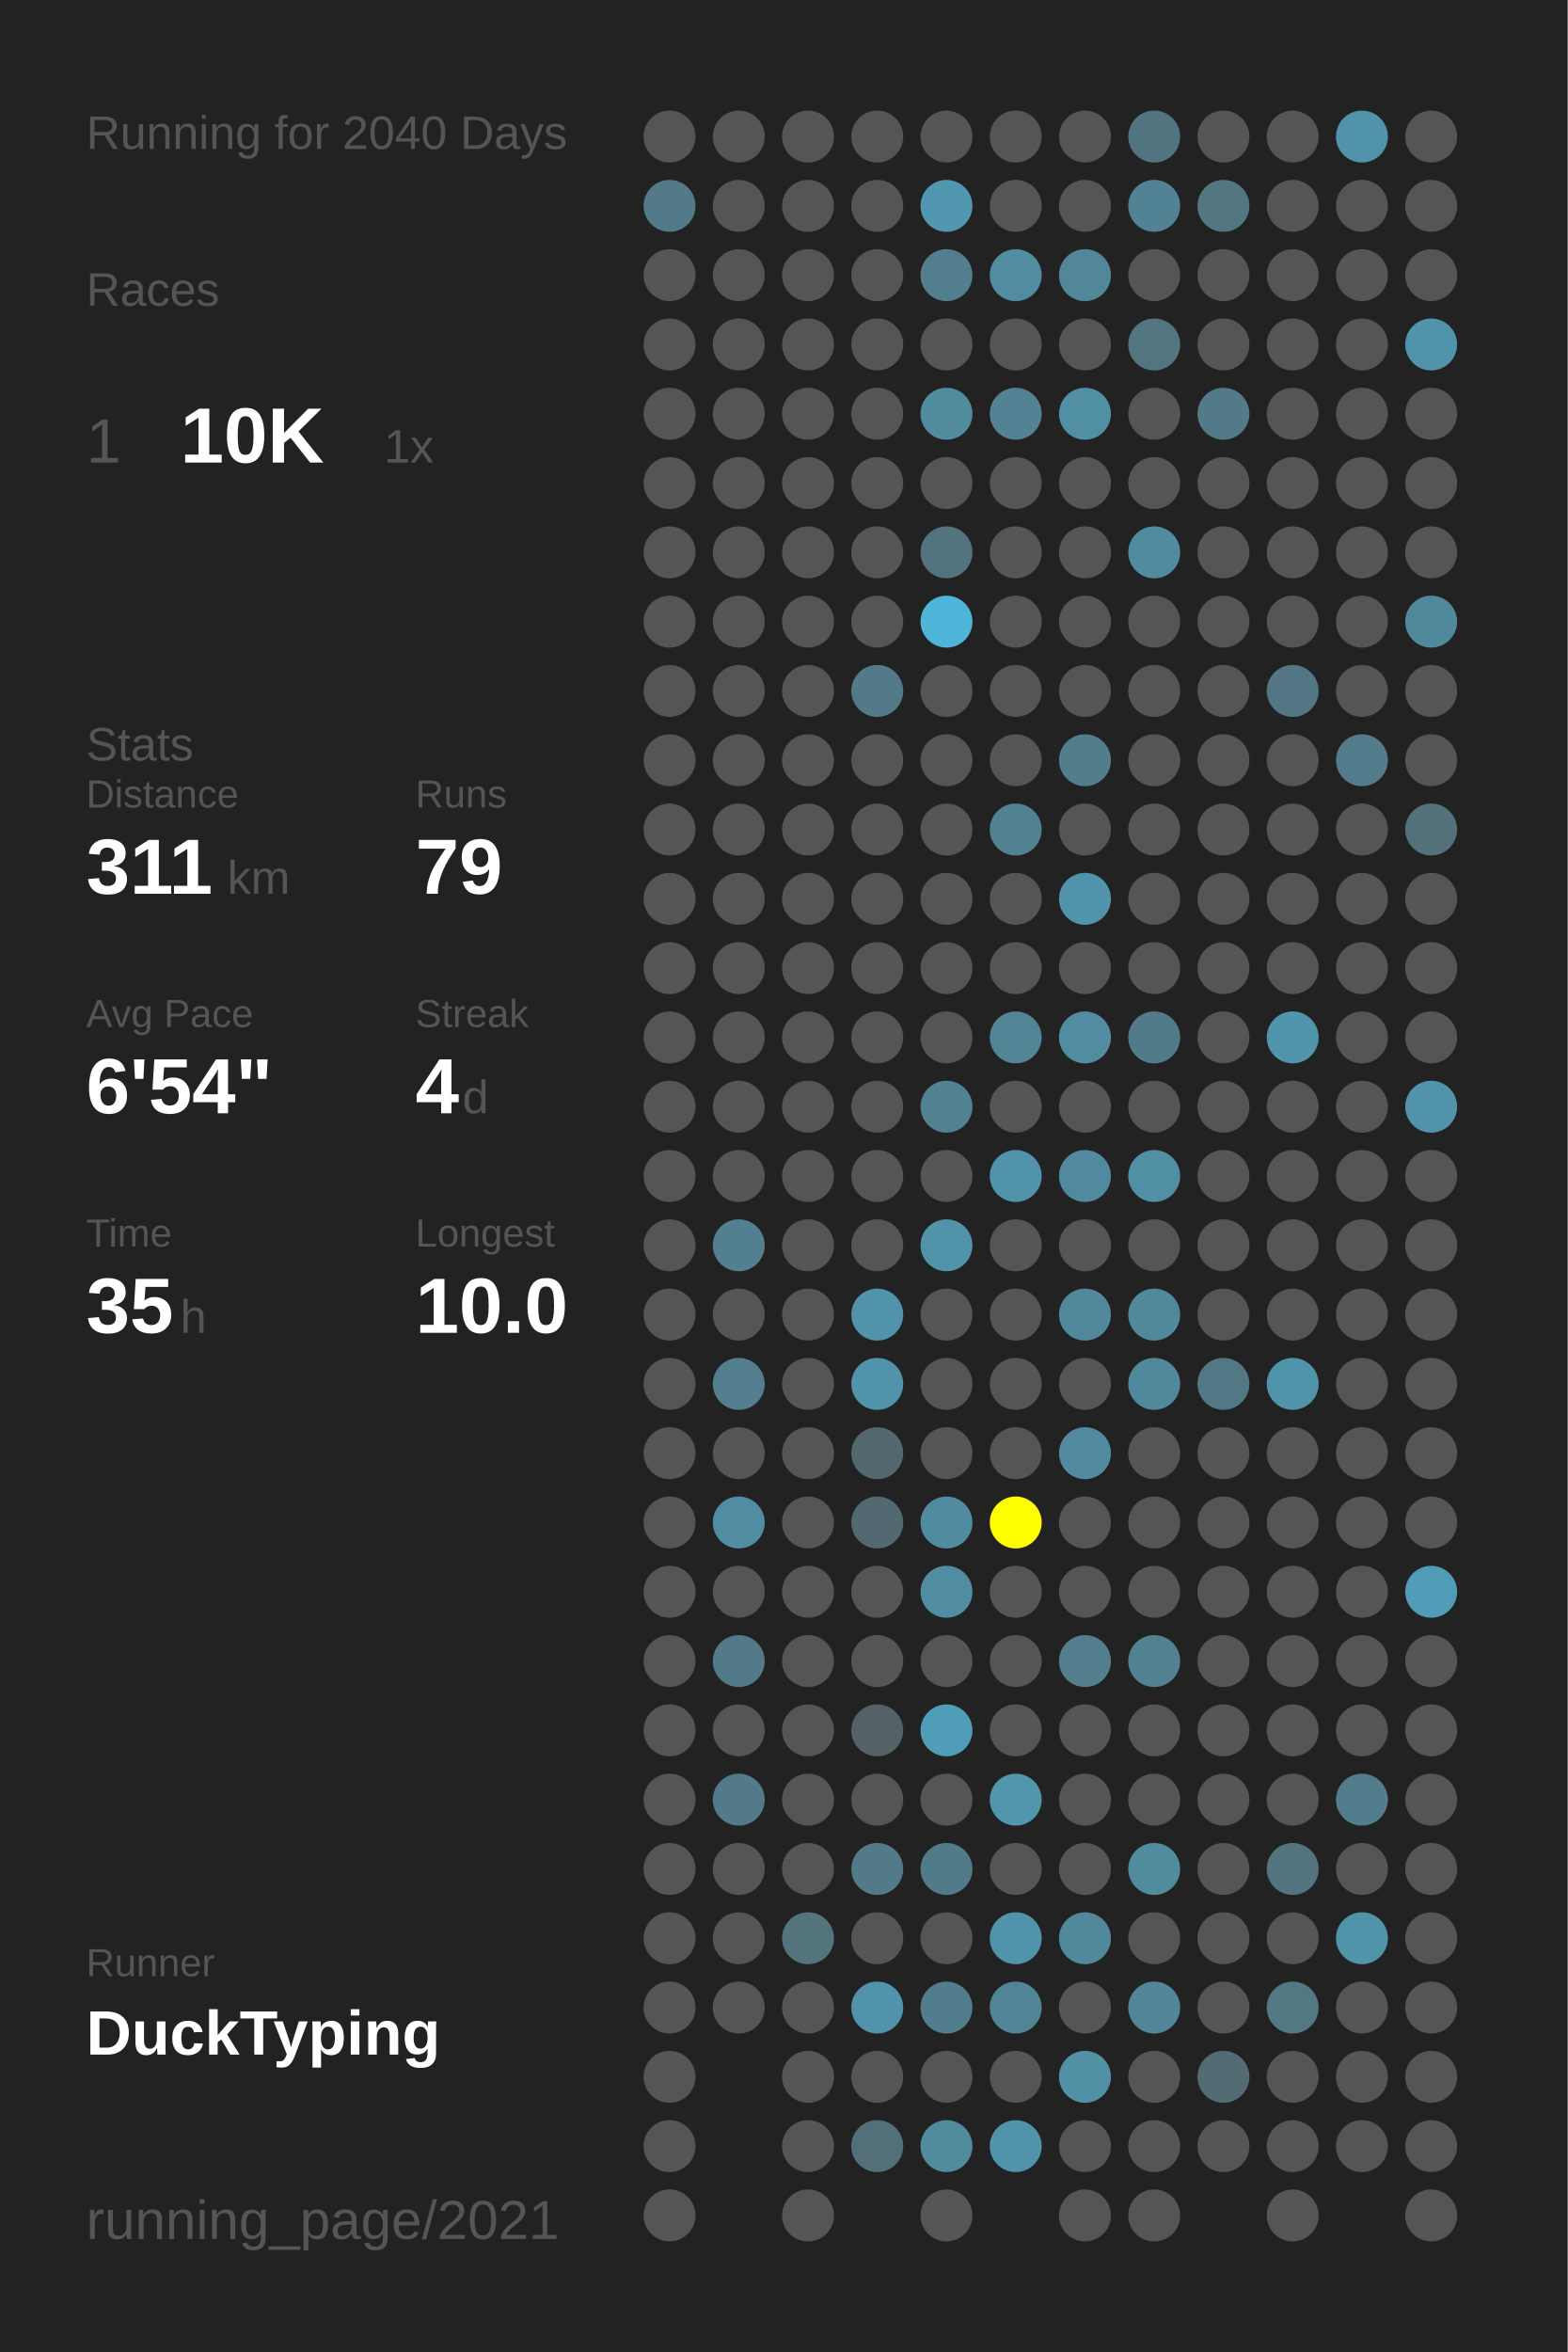
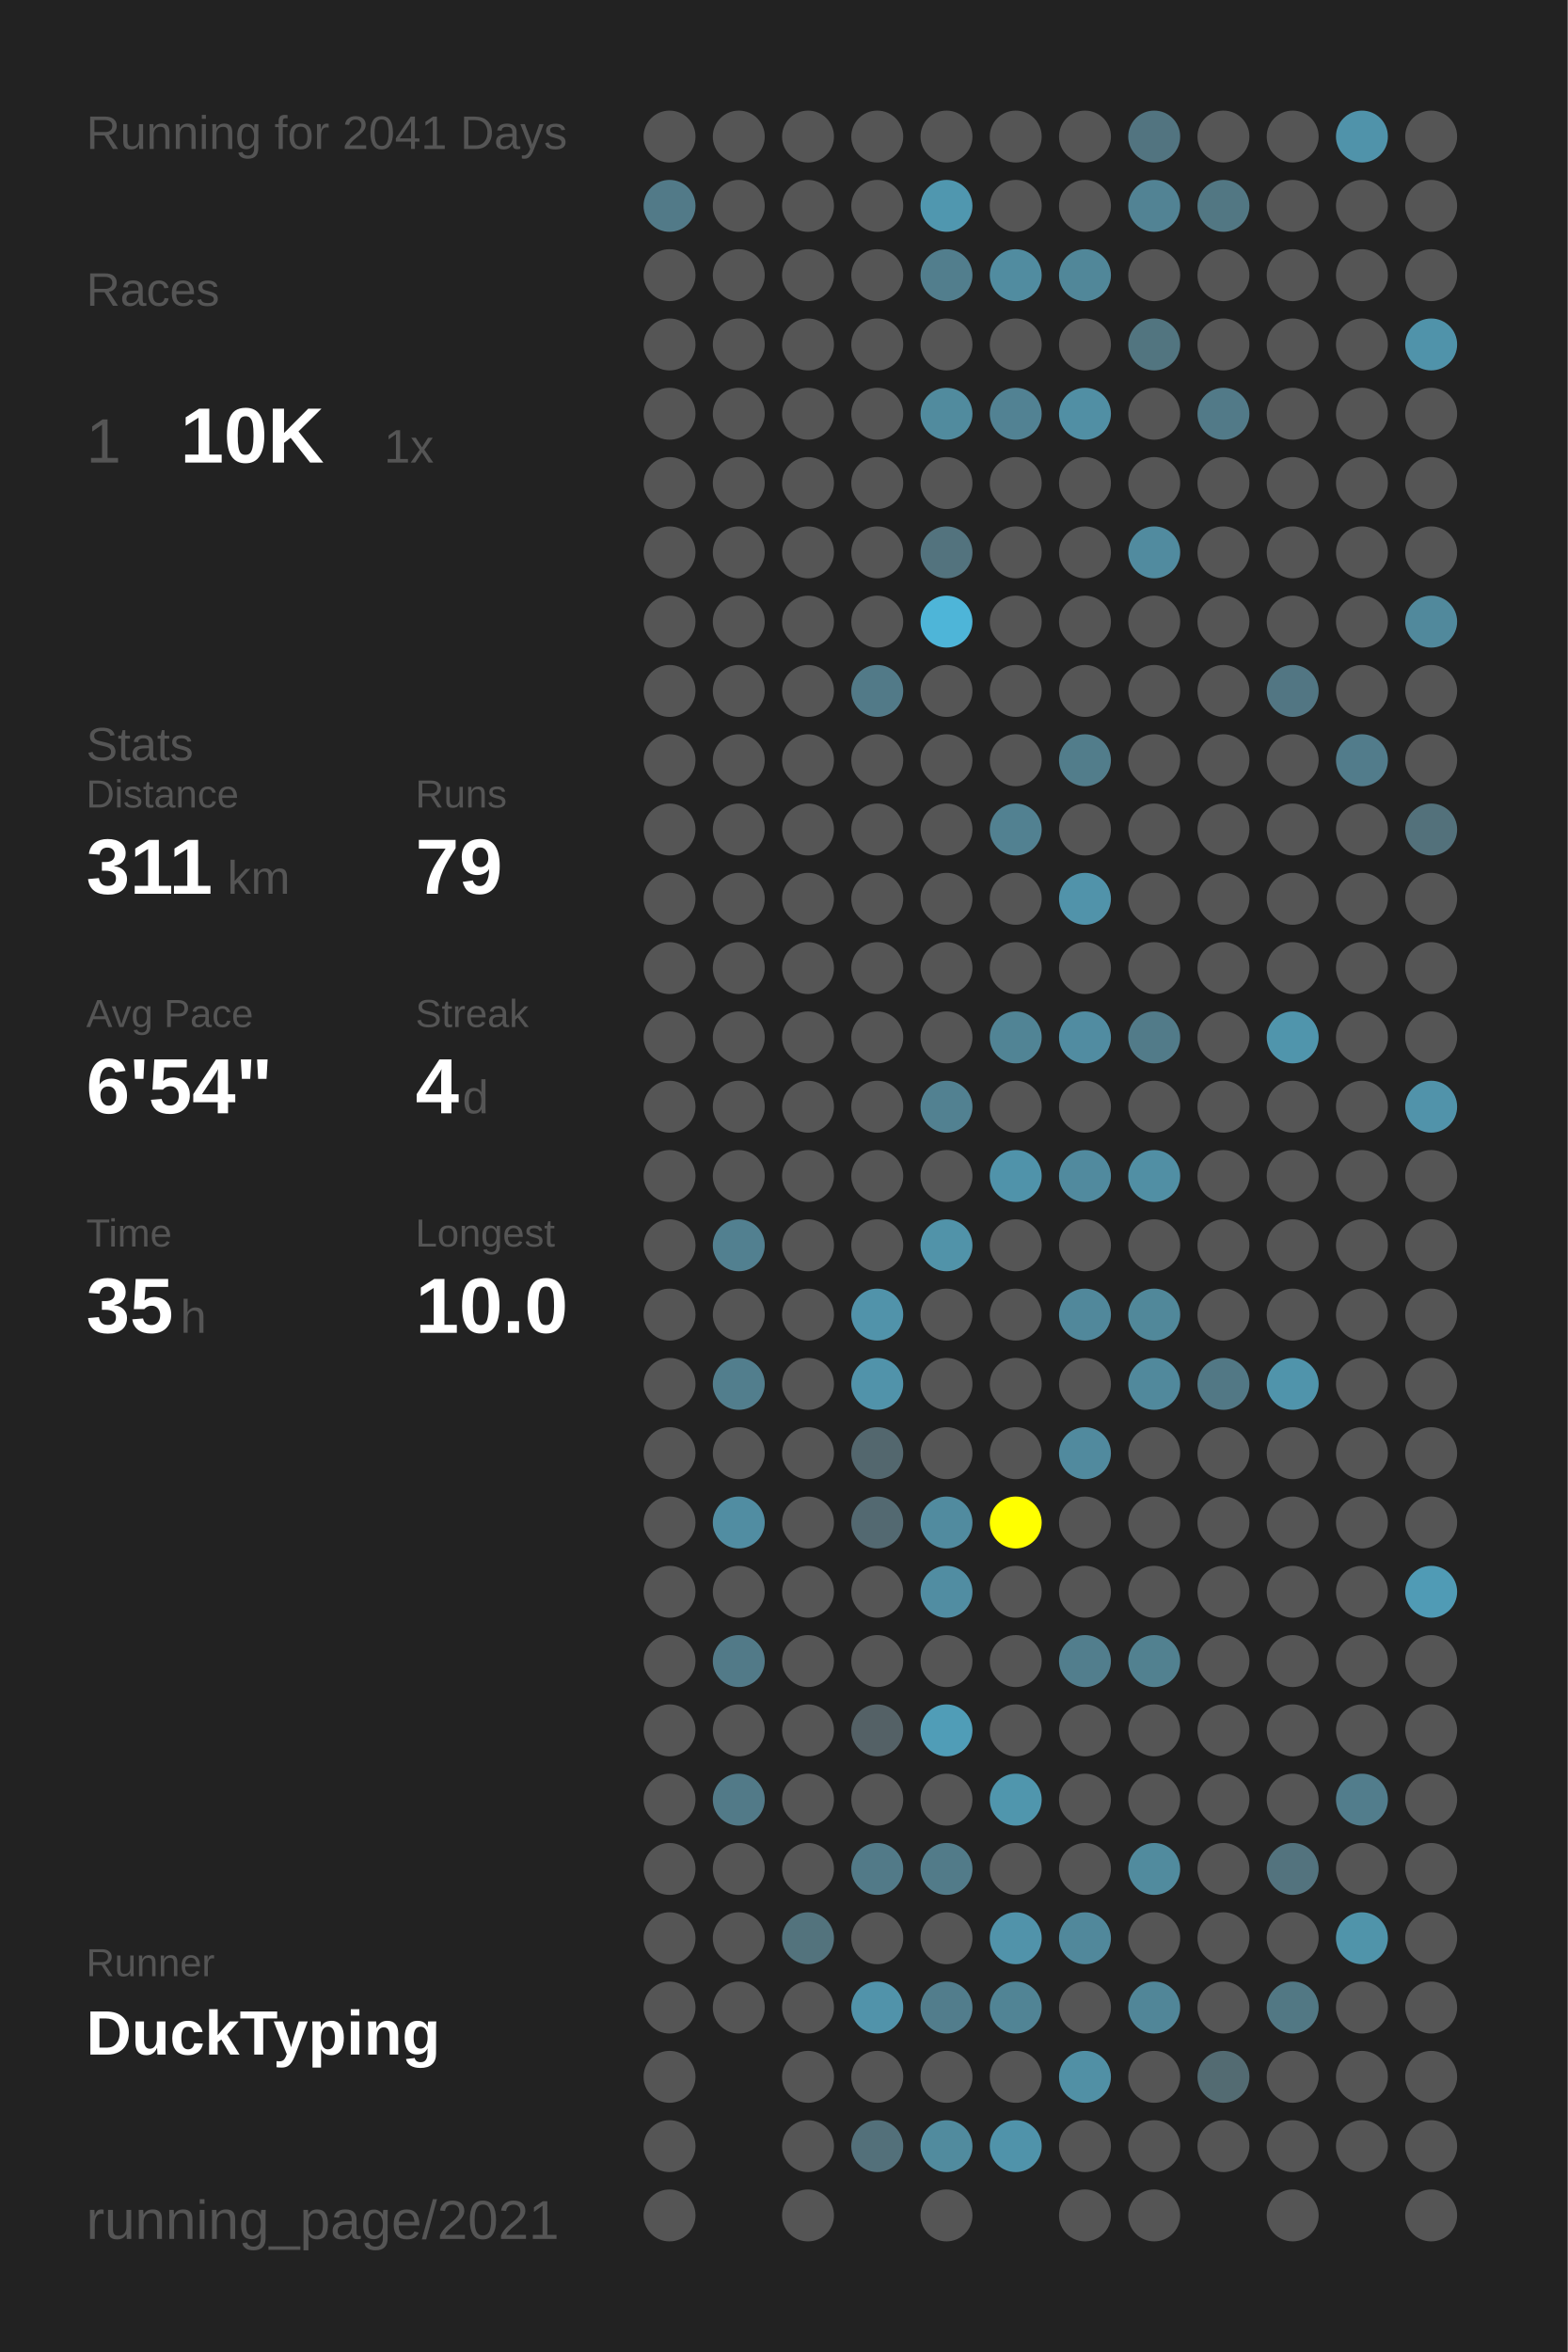
<svg xmlns="http://www.w3.org/2000/svg" baseProfile="full" height="300mm" version="1.1" viewBox="0,0,200,300" width="200mm">
  <defs />
  <rect fill="#222222" height="300" width="200" x="0" y="0" />
-   <text fill="#555555" style="font-size:6px; font-family:Arial;" x="11" y="19">Running for 2040 Days</text>
+   <text fill="#555555" style="font-size:6px; font-family:Arial;" x="11" y="19">Running for 2041 Days</text>
  <text fill="#555555" style="font-size:6px; font-family:Arial;" x="11" y="39">Races</text>
  <text fill="#555555" style="font-size:8px; font-family:Arial;" x="11" y="59">1</text>
  <text fill="#FFFFFF" style="font-size:10px; font-family:Arial; font-weight:bold;" x="23" y="59">10K</text>
  <text fill="#555555" style="font-size:6px; font-family:Arial;" x="49" y="59">1x</text>
  <text fill="#555555" style="font-size:6px; font-family:Arial;" x="11" y="97">Stats</text>
  <text fill="#555555" style="font-size:5px; font-family:Arial;" x="11" y="103">Distance</text>
  <text fill="#FFFFFF" style="font-size:10px; font-family:Arial; font-weight:bold;" x="11" y="114">311</text>
  <text fill="#555555" style="font-size:6px; font-family:Arial;" x="29" y="114">km</text>
  <text fill="#555555" style="font-size:5px; font-family:Arial;" x="53" y="103">Runs</text>
  <text fill="#FFFFFF" style="font-size:10px; font-family:Arial; font-weight:bold;" x="53" y="114">79</text>
  <text fill="#555555" style="font-size:5px; font-family:Arial;" x="11" y="131">Avg Pace</text>
  <text fill="#FFFFFF" style="font-size:10px; font-family:Arial; font-weight:bold;" x="11" y="142">6'54"</text>
  <text fill="#555555" style="font-size:5px; font-family:Arial;" x="53" y="131">Streak</text>
  <text fill="#FFFFFF" style="font-size:10px; font-family:Arial; font-weight:bold;" x="53" y="142">4</text>
  <text fill="#555555" style="font-size:6px; font-family:Arial;" x="59" y="142">d</text>
  <text fill="#555555" style="font-size:5px; font-family:Arial;" x="11" y="159">Time</text>
  <text fill="#FFFFFF" style="font-size:10px; font-family:Arial; font-weight:bold;" x="11" y="170">35</text>
  <text fill="#555555" style="font-size:6px; font-family:Arial;" x="23" y="170">h</text>
  <text fill="#555555" style="font-size:5px; font-family:Arial;" x="53" y="159">Longest</text>
  <text fill="#FFFFFF" style="font-size:10px; font-family:Arial; font-weight:bold;" x="53" y="170">10.0</text>
  <text fill="#555555" style="font-size:5px; font-family:Arial;" x="11" y="252.065">Runner</text>
  <text fill="#FFFFFF" style="font-size:8px; font-family:Arial; font-weight:bold;" x="11" y="262.065">DuckTyping</text>
  <text fill="#555555" style="font-size:7px; font-family:Arial;" x="11" y="285.581">running_page/2021</text>
  <circle cx="85.417" cy="17.419" fill="#555555" r="3.312" />
  <circle cx="85.417" cy="26.258" fill="#527a88" r="3.312" />
  <circle cx="85.417" cy="35.097" fill="#555555" r="3.312" />
  <circle cx="85.417" cy="43.935" fill="#555555" r="3.312" />
  <circle cx="85.417" cy="52.774" fill="#555555" r="3.312" />
  <circle cx="85.417" cy="61.613" fill="#555555" r="3.312" />
  <circle cx="85.417" cy="70.452" fill="#555555" r="3.312" />
  <circle cx="85.417" cy="79.29" fill="#555555" r="3.312" />
  <circle cx="85.417" cy="88.129" fill="#555555" r="3.312" />
  <circle cx="85.417" cy="96.968" fill="#555555" r="3.312" />
  <circle cx="85.417" cy="105.806" fill="#555555" r="3.312" />
  <circle cx="85.417" cy="114.645" fill="#555555" r="3.312" />
  <circle cx="85.417" cy="123.484" fill="#555555" r="3.312" />
  <circle cx="85.417" cy="132.323" fill="#555555" r="3.312" />
  <circle cx="85.417" cy="141.161" fill="#555555" r="3.312" />
  <circle cx="85.417" cy="150" fill="#555555" r="3.312" />
  <circle cx="85.417" cy="158.839" fill="#555555" r="3.312" />
  <circle cx="85.417" cy="167.677" fill="#555555" r="3.312" />
  <circle cx="85.417" cy="176.516" fill="#555555" r="3.312" />
  <circle cx="85.417" cy="185.355" fill="#555555" r="3.312" />
  <circle cx="85.417" cy="194.194" fill="#555555" r="3.312" />
  <circle cx="85.417" cy="203.032" fill="#555555" r="3.312" />
  <circle cx="85.417" cy="211.871" fill="#555555" r="3.312" />
  <circle cx="85.417" cy="220.71" fill="#555555" r="3.312" />
  <circle cx="85.417" cy="229.548" fill="#555555" r="3.312" />
  <circle cx="85.417" cy="238.387" fill="#555555" r="3.312" />
  <circle cx="85.417" cy="247.226" fill="#555555" r="3.312" />
  <circle cx="85.417" cy="256.065" fill="#555555" r="3.312" />
  <circle cx="85.417" cy="264.903" fill="#555555" r="3.312" />
  <circle cx="85.417" cy="273.742" fill="#555555" r="3.312" />
  <circle cx="85.417" cy="282.581" fill="#555555" r="3.312" />
  <circle cx="94.25" cy="17.419" fill="#555555" r="3.312" />
  <circle cx="94.25" cy="26.258" fill="#555555" r="3.312" />
  <circle cx="94.25" cy="35.097" fill="#555555" r="3.312" />
  <circle cx="94.25" cy="43.935" fill="#555555" r="3.312" />
  <circle cx="94.25" cy="52.774" fill="#555555" r="3.312" />
  <circle cx="94.25" cy="61.613" fill="#555555" r="3.312" />
  <circle cx="94.25" cy="70.452" fill="#555555" r="3.312" />
  <circle cx="94.25" cy="79.29" fill="#555555" r="3.312" />
  <circle cx="94.25" cy="88.129" fill="#555555" r="3.312" />
  <circle cx="94.25" cy="96.968" fill="#555555" r="3.312" />
  <circle cx="94.25" cy="105.806" fill="#555555" r="3.312" />
  <circle cx="94.25" cy="114.645" fill="#555555" r="3.312" />
  <circle cx="94.25" cy="123.484" fill="#555555" r="3.312" />
  <circle cx="94.25" cy="132.323" fill="#555555" r="3.312" />
  <circle cx="94.25" cy="141.161" fill="#555555" r="3.312" />
  <circle cx="94.25" cy="150" fill="#555555" r="3.312" />
  <circle cx="94.25" cy="158.839" fill="#528090" r="3.312" />
  <circle cx="94.25" cy="167.677" fill="#555555" r="3.312" />
  <circle cx="94.25" cy="176.516" fill="#527e8d" r="3.312" />
  <circle cx="94.25" cy="185.355" fill="#555555" r="3.312" />
  <circle cx="94.25" cy="194.194" fill="#518da2" r="3.312" />
  <circle cx="94.25" cy="203.032" fill="#555555" r="3.312" />
  <circle cx="94.25" cy="211.871" fill="#527a88" r="3.312" />
  <circle cx="94.25" cy="220.71" fill="#555555" r="3.312" />
  <circle cx="94.25" cy="229.548" fill="#527a88" r="3.312" />
  <circle cx="94.25" cy="238.387" fill="#555555" r="3.312" />
  <circle cx="94.25" cy="247.226" fill="#555555" r="3.312" />
  <circle cx="94.25" cy="256.065" fill="#555555" r="3.312" />
  <circle cx="103.083" cy="17.419" fill="#555555" r="3.312" />
  <circle cx="103.083" cy="26.258" fill="#555555" r="3.312" />
  <circle cx="103.083" cy="35.097" fill="#555555" r="3.312" />
  <circle cx="103.083" cy="43.935" fill="#555555" r="3.312" />
  <circle cx="103.083" cy="52.774" fill="#555555" r="3.312" />
  <circle cx="103.083" cy="61.613" fill="#555555" r="3.312" />
  <circle cx="103.083" cy="70.452" fill="#555555" r="3.312" />
  <circle cx="103.083" cy="79.29" fill="#555555" r="3.312" />
  <circle cx="103.083" cy="88.129" fill="#555555" r="3.312" />
  <circle cx="103.083" cy="96.968" fill="#555555" r="3.312" />
  <circle cx="103.083" cy="105.806" fill="#555555" r="3.312" />
  <circle cx="103.083" cy="114.645" fill="#555555" r="3.312" />
  <circle cx="103.083" cy="123.484" fill="#555555" r="3.312" />
  <circle cx="103.083" cy="132.323" fill="#555555" r="3.312" />
  <circle cx="103.083" cy="141.161" fill="#555555" r="3.312" />
  <circle cx="103.083" cy="150" fill="#555555" r="3.312" />
  <circle cx="103.083" cy="158.839" fill="#555555" r="3.312" />
  <circle cx="103.083" cy="167.677" fill="#555555" r="3.312" />
  <circle cx="103.083" cy="176.516" fill="#555555" r="3.312" />
  <circle cx="103.083" cy="185.355" fill="#555555" r="3.312" />
  <circle cx="103.083" cy="194.194" fill="#555555" r="3.312" />
  <circle cx="103.083" cy="203.032" fill="#555555" r="3.312" />
  <circle cx="103.083" cy="211.871" fill="#555555" r="3.312" />
  <circle cx="103.083" cy="220.71" fill="#555555" r="3.312" />
  <circle cx="103.083" cy="229.548" fill="#555555" r="3.312" />
  <circle cx="103.083" cy="238.387" fill="#555555" r="3.312" />
  <circle cx="103.083" cy="247.226" fill="#53737d" r="3.312" />
  <circle cx="103.083" cy="256.065" fill="#555555" r="3.312" />
  <circle cx="103.083" cy="264.903" fill="#555555" r="3.312" />
  <circle cx="103.083" cy="273.742" fill="#555555" r="3.312" />
  <circle cx="103.083" cy="282.581" fill="#555555" r="3.312" />
  <circle cx="111.917" cy="17.419" fill="#555555" r="3.312" />
  <circle cx="111.917" cy="26.258" fill="#555555" r="3.312" />
  <circle cx="111.917" cy="35.097" fill="#555555" r="3.312" />
  <circle cx="111.917" cy="43.935" fill="#555555" r="3.312" />
  <circle cx="111.917" cy="52.774" fill="#555555" r="3.312" />
  <circle cx="111.917" cy="61.613" fill="#555555" r="3.312" />
  <circle cx="111.917" cy="70.452" fill="#555555" r="3.312" />
  <circle cx="111.917" cy="79.29" fill="#555555" r="3.312" />
  <circle cx="111.917" cy="88.129" fill="#527a88" r="3.312" />
  <circle cx="111.917" cy="96.968" fill="#555555" r="3.312" />
  <circle cx="111.917" cy="105.806" fill="#555555" r="3.312" />
  <circle cx="111.917" cy="114.645" fill="#555555" r="3.312" />
  <circle cx="111.917" cy="123.484" fill="#555555" r="3.312" />
  <circle cx="111.917" cy="132.323" fill="#555555" r="3.312" />
  <circle cx="111.917" cy="141.161" fill="#555555" r="3.312" />
  <circle cx="111.917" cy="150" fill="#555555" r="3.312" />
  <circle cx="111.917" cy="158.839" fill="#555555" r="3.312" />
  <circle cx="111.917" cy="167.677" fill="#5193aa" r="3.312" />
  <circle cx="111.917" cy="176.516" fill="#5193aa" r="3.312" />
  <circle cx="111.917" cy="185.355" fill="#53676e" r="3.312" />
  <circle cx="111.917" cy="194.194" fill="#536971" r="3.312" />
  <circle cx="111.917" cy="203.032" fill="#555555" r="3.312" />
  <circle cx="111.917" cy="211.871" fill="#555555" r="3.312" />
  <circle cx="111.917" cy="220.71" fill="#546166" r="3.312" />
  <circle cx="111.917" cy="229.548" fill="#555555" r="3.312" />
  <circle cx="111.917" cy="238.387" fill="#527a88" r="3.312" />
  <circle cx="111.917" cy="247.226" fill="#555555" r="3.312" />
  <circle cx="111.917" cy="256.065" fill="#5193aa" r="3.312" />
  <circle cx="111.917" cy="264.903" fill="#555555" r="3.312" />
  <circle cx="111.917" cy="273.742" fill="#53707a" r="3.312" />
  <circle cx="120.75" cy="17.419" fill="#555555" r="3.312" />
  <circle cx="120.75" cy="26.258" fill="#5097af" r="3.312" />
  <circle cx="120.75" cy="35.097" fill="#527e8d" r="3.312" />
  <circle cx="120.75" cy="43.935" fill="#555555" r="3.312" />
  <circle cx="120.75" cy="52.774" fill="#518b9e" r="3.312" />
  <circle cx="120.75" cy="61.613" fill="#555555" r="3.312" />
  <circle cx="120.75" cy="70.452" fill="#53737e" r="3.312" />
  <circle cx="120.75" cy="79.29" fill="#4eb5d8" r="3.312" />
  <circle cx="120.75" cy="88.129" fill="#555555" r="3.312" />
  <circle cx="120.75" cy="96.968" fill="#555555" r="3.312" />
  <circle cx="120.75" cy="105.806" fill="#555555" r="3.312" />
  <circle cx="120.75" cy="114.645" fill="#555555" r="3.312" />
  <circle cx="120.75" cy="123.484" fill="#555555" r="3.312" />
  <circle cx="120.75" cy="132.323" fill="#555555" r="3.312" />
  <circle cx="120.75" cy="141.161" fill="#528191" r="3.312" />
  <circle cx="120.75" cy="150" fill="#555555" r="3.312" />
  <circle cx="120.75" cy="158.839" fill="#5193a9" r="3.312" />
  <circle cx="120.75" cy="167.677" fill="#555555" r="3.312" />
  <circle cx="120.75" cy="176.516" fill="#555555" r="3.312" />
  <circle cx="120.75" cy="185.355" fill="#555555" r="3.312" />
  <circle cx="120.75" cy="194.194" fill="#518b9f" r="3.312" />
  <circle cx="120.75" cy="203.032" fill="#518da2" r="3.312" />
  <circle cx="120.75" cy="211.871" fill="#555555" r="3.312" />
  <circle cx="120.75" cy="220.71" fill="#509db7" r="3.312" />
  <circle cx="120.75" cy="229.548" fill="#555555" r="3.312" />
  <circle cx="120.75" cy="238.387" fill="#527b89" r="3.312" />
  <circle cx="120.75" cy="247.226" fill="#555555" r="3.312" />
  <circle cx="120.75" cy="256.065" fill="#527d8c" r="3.312" />
  <circle cx="120.75" cy="264.903" fill="#555555" r="3.312" />
  <circle cx="120.75" cy="273.742" fill="#518b9e" r="3.312" />
  <circle cx="120.75" cy="282.581" fill="#555555" r="3.312" />
  <circle cx="129.583" cy="17.419" fill="#555555" r="3.312" />
  <circle cx="129.583" cy="26.258" fill="#555555" r="3.312" />
  <circle cx="129.583" cy="35.097" fill="#518ca0" r="3.312" />
  <circle cx="129.583" cy="43.935" fill="#555555" r="3.312" />
  <circle cx="129.583" cy="52.774" fill="#528293" r="3.312" />
  <circle cx="129.583" cy="61.613" fill="#555555" r="3.312" />
  <circle cx="129.583" cy="70.452" fill="#555555" r="3.312" />
  <circle cx="129.583" cy="79.29" fill="#555555" r="3.312" />
  <circle cx="129.583" cy="88.129" fill="#555555" r="3.312" />
  <circle cx="129.583" cy="96.968" fill="#555555" r="3.312" />
  <circle cx="129.583" cy="105.806" fill="#528191" r="3.312" />
  <circle cx="129.583" cy="114.645" fill="#555555" r="3.312" />
  <circle cx="129.583" cy="123.484" fill="#555555" r="3.312" />
  <circle cx="129.583" cy="132.323" fill="#518495" r="3.312" />
  <circle cx="129.583" cy="141.161" fill="#555555" r="3.312" />
  <circle cx="129.583" cy="150" fill="#5093aa" r="3.312" />
  <circle cx="129.583" cy="158.839" fill="#555555" r="3.312" />
  <circle cx="129.583" cy="167.677" fill="#555555" r="3.312" />
  <circle cx="129.583" cy="176.516" fill="#555555" r="3.312" />
  <circle cx="129.583" cy="185.355" fill="#555555" r="3.312" />
  <circle cx="129.583" cy="194.194" fill="#FFFF00" r="3.312" />
  <circle cx="129.583" cy="203.032" fill="#555555" r="3.312" />
  <circle cx="129.583" cy="211.871" fill="#555555" r="3.312" />
  <circle cx="129.583" cy="220.71" fill="#555555" r="3.312" />
  <circle cx="129.583" cy="229.548" fill="#5096ad" r="3.312" />
  <circle cx="129.583" cy="238.387" fill="#555555" r="3.312" />
  <circle cx="129.583" cy="247.226" fill="#5193aa" r="3.312" />
  <circle cx="129.583" cy="256.065" fill="#518495" r="3.312" />
  <circle cx="129.583" cy="264.903" fill="#555555" r="3.312" />
  <circle cx="129.583" cy="273.742" fill="#5093aa" r="3.312" />
  <circle cx="138.417" cy="17.419" fill="#555555" r="3.312" />
  <circle cx="138.417" cy="26.258" fill="#555555" r="3.312" />
  <circle cx="138.417" cy="35.097" fill="#518799" r="3.312" />
  <circle cx="138.417" cy="43.935" fill="#555555" r="3.312" />
  <circle cx="138.417" cy="52.774" fill="#518fa4" r="3.312" />
  <circle cx="138.417" cy="61.613" fill="#555555" r="3.312" />
  <circle cx="138.417" cy="70.452" fill="#555555" r="3.312" />
  <circle cx="138.417" cy="79.29" fill="#555555" r="3.312" />
  <circle cx="138.417" cy="88.129" fill="#555555" r="3.312" />
  <circle cx="138.417" cy="96.968" fill="#527d8b" r="3.312" />
  <circle cx="138.417" cy="105.806" fill="#555555" r="3.312" />
  <circle cx="138.417" cy="114.645" fill="#5193aa" r="3.312" />
  <circle cx="138.417" cy="123.484" fill="#555555" r="3.312" />
  <circle cx="138.417" cy="132.323" fill="#518ca1" r="3.312" />
  <circle cx="138.417" cy="141.161" fill="#555555" r="3.312" />
  <circle cx="138.417" cy="150" fill="#518a9e" r="3.312" />
  <circle cx="138.417" cy="158.839" fill="#555555" r="3.312" />
  <circle cx="138.417" cy="167.677" fill="#51889b" r="3.312" />
  <circle cx="138.417" cy="176.516" fill="#555555" r="3.312" />
  <circle cx="138.417" cy="185.355" fill="#518a9e" r="3.312" />
  <circle cx="138.417" cy="194.194" fill="#555555" r="3.312" />
  <circle cx="138.417" cy="203.032" fill="#555555" r="3.312" />
  <circle cx="138.417" cy="211.871" fill="#527e8d" r="3.312" />
  <circle cx="138.417" cy="220.71" fill="#555555" r="3.312" />
  <circle cx="138.417" cy="229.548" fill="#555555" r="3.312" />
  <circle cx="138.417" cy="238.387" fill="#555555" r="3.312" />
  <circle cx="138.417" cy="247.226" fill="#51889b" r="3.312" />
  <circle cx="138.417" cy="256.065" fill="#555555" r="3.312" />
  <circle cx="138.417" cy="264.903" fill="#5190a5" r="3.312" />
  <circle cx="138.417" cy="273.742" fill="#555555" r="3.312" />
  <circle cx="138.417" cy="282.581" fill="#555555" r="3.312" />
  <circle cx="147.25" cy="17.419" fill="#527480" r="3.312" />
  <circle cx="147.25" cy="26.258" fill="#528394" r="3.312" />
  <circle cx="147.25" cy="35.097" fill="#555555" r="3.312" />
  <circle cx="147.25" cy="43.935" fill="#527580" r="3.312" />
  <circle cx="147.25" cy="52.774" fill="#555555" r="3.312" />
  <circle cx="147.25" cy="61.613" fill="#555555" r="3.312" />
  <circle cx="147.25" cy="70.452" fill="#518b9f" r="3.312" />
  <circle cx="147.25" cy="79.29" fill="#555555" r="3.312" />
  <circle cx="147.25" cy="88.129" fill="#555555" r="3.312" />
  <circle cx="147.25" cy="96.968" fill="#555555" r="3.312" />
  <circle cx="147.25" cy="105.806" fill="#555555" r="3.312" />
  <circle cx="147.25" cy="114.645" fill="#555555" r="3.312" />
  <circle cx="147.25" cy="123.484" fill="#555555" r="3.312" />
  <circle cx="147.25" cy="132.323" fill="#527b89" r="3.312" />
  <circle cx="147.25" cy="141.161" fill="#555555" r="3.312" />
  <circle cx="147.25" cy="150" fill="#518fa4" r="3.312" />
  <circle cx="147.25" cy="158.839" fill="#555555" r="3.312" />
  <circle cx="147.25" cy="167.677" fill="#51889a" r="3.312" />
  <circle cx="147.25" cy="176.516" fill="#51899c" r="3.312" />
  <circle cx="147.25" cy="185.355" fill="#555555" r="3.312" />
  <circle cx="147.25" cy="194.194" fill="#555555" r="3.312" />
  <circle cx="147.25" cy="203.032" fill="#555555" r="3.312" />
  <circle cx="147.25" cy="211.871" fill="#528190" r="3.312" />
  <circle cx="147.25" cy="220.71" fill="#555555" r="3.312" />
  <circle cx="147.25" cy="229.548" fill="#555555" r="3.312" />
  <circle cx="147.25" cy="238.387" fill="#518b9e" r="3.312" />
  <circle cx="147.25" cy="247.226" fill="#555555" r="3.312" />
  <circle cx="147.25" cy="256.065" fill="#518698" r="3.312" />
  <circle cx="147.25" cy="264.903" fill="#555555" r="3.312" />
  <circle cx="147.25" cy="273.742" fill="#555555" r="3.312" />
  <circle cx="147.25" cy="282.581" fill="#555555" r="3.312" />
  <circle cx="156.083" cy="17.419" fill="#555555" r="3.312" />
  <circle cx="156.083" cy="26.258" fill="#527783" r="3.312" />
  <circle cx="156.083" cy="35.097" fill="#555555" r="3.312" />
  <circle cx="156.083" cy="43.935" fill="#555555" r="3.312" />
  <circle cx="156.083" cy="52.774" fill="#527a88" r="3.312" />
  <circle cx="156.083" cy="61.613" fill="#555555" r="3.312" />
  <circle cx="156.083" cy="70.452" fill="#555555" r="3.312" />
  <circle cx="156.083" cy="79.29" fill="#555555" r="3.312" />
  <circle cx="156.083" cy="88.129" fill="#555555" r="3.312" />
  <circle cx="156.083" cy="96.968" fill="#555555" r="3.312" />
  <circle cx="156.083" cy="105.806" fill="#555555" r="3.312" />
  <circle cx="156.083" cy="114.645" fill="#555555" r="3.312" />
  <circle cx="156.083" cy="123.484" fill="#555555" r="3.312" />
  <circle cx="156.083" cy="132.323" fill="#555555" r="3.312" />
  <circle cx="156.083" cy="141.161" fill="#555555" r="3.312" />
  <circle cx="156.083" cy="150" fill="#555555" r="3.312" />
  <circle cx="156.083" cy="158.839" fill="#555555" r="3.312" />
  <circle cx="156.083" cy="167.677" fill="#555555" r="3.312" />
  <circle cx="156.083" cy="176.516" fill="#527885" r="3.312" />
  <circle cx="156.083" cy="185.355" fill="#555555" r="3.312" />
  <circle cx="156.083" cy="194.194" fill="#555555" r="3.312" />
  <circle cx="156.083" cy="203.032" fill="#555555" r="3.312" />
  <circle cx="156.083" cy="211.871" fill="#555555" r="3.312" />
  <circle cx="156.083" cy="220.71" fill="#555555" r="3.312" />
  <circle cx="156.083" cy="229.548" fill="#555555" r="3.312" />
  <circle cx="156.083" cy="238.387" fill="#555555" r="3.312" />
  <circle cx="156.083" cy="247.226" fill="#555555" r="3.312" />
  <circle cx="156.083" cy="256.065" fill="#555555" r="3.312" />
  <circle cx="156.083" cy="264.903" fill="#536b72" r="3.312" />
  <circle cx="156.083" cy="273.742" fill="#555555" r="3.312" />
  <circle cx="164.917" cy="17.419" fill="#555555" r="3.312" />
  <circle cx="164.917" cy="26.258" fill="#555555" r="3.312" />
  <circle cx="164.917" cy="35.097" fill="#555555" r="3.312" />
  <circle cx="164.917" cy="43.935" fill="#555555" r="3.312" />
  <circle cx="164.917" cy="52.774" fill="#555555" r="3.312" />
  <circle cx="164.917" cy="61.613" fill="#555555" r="3.312" />
  <circle cx="164.917" cy="70.452" fill="#555555" r="3.312" />
  <circle cx="164.917" cy="79.29" fill="#555555" r="3.312" />
  <circle cx="164.917" cy="88.129" fill="#527683" r="3.312" />
  <circle cx="164.917" cy="96.968" fill="#555555" r="3.312" />
  <circle cx="164.917" cy="105.806" fill="#555555" r="3.312" />
  <circle cx="164.917" cy="114.645" fill="#555555" r="3.312" />
  <circle cx="164.917" cy="123.484" fill="#555555" r="3.312" />
  <circle cx="164.917" cy="132.323" fill="#5095ac" r="3.312" />
  <circle cx="164.917" cy="141.161" fill="#555555" r="3.312" />
  <circle cx="164.917" cy="150" fill="#555555" r="3.312" />
  <circle cx="164.917" cy="158.839" fill="#555555" r="3.312" />
  <circle cx="164.917" cy="167.677" fill="#555555" r="3.312" />
  <circle cx="164.917" cy="176.516" fill="#5094ab" r="3.312" />
  <circle cx="164.917" cy="185.355" fill="#555555" r="3.312" />
  <circle cx="164.917" cy="194.194" fill="#555555" r="3.312" />
  <circle cx="164.917" cy="203.032" fill="#555555" r="3.312" />
  <circle cx="164.917" cy="211.871" fill="#555555" r="3.312" />
  <circle cx="164.917" cy="220.71" fill="#555555" r="3.312" />
  <circle cx="164.917" cy="229.548" fill="#555555" r="3.312" />
  <circle cx="164.917" cy="238.387" fill="#53737e" r="3.312" />
  <circle cx="164.917" cy="247.226" fill="#555555" r="3.312" />
  <circle cx="164.917" cy="256.065" fill="#527884" r="3.312" />
  <circle cx="164.917" cy="264.903" fill="#555555" r="3.312" />
  <circle cx="164.917" cy="273.742" fill="#555555" r="3.312" />
  <circle cx="164.917" cy="282.581" fill="#555555" r="3.312" />
  <circle cx="173.75" cy="17.419" fill="#5093aa" r="3.312" />
  <circle cx="173.75" cy="26.258" fill="#555555" r="3.312" />
  <circle cx="173.75" cy="35.097" fill="#555555" r="3.312" />
  <circle cx="173.75" cy="43.935" fill="#555555" r="3.312" />
  <circle cx="173.75" cy="52.774" fill="#555555" r="3.312" />
  <circle cx="173.75" cy="61.613" fill="#555555" r="3.312" />
  <circle cx="173.75" cy="70.452" fill="#555555" r="3.312" />
  <circle cx="173.75" cy="79.29" fill="#555555" r="3.312" />
  <circle cx="173.75" cy="88.129" fill="#555555" r="3.312" />
  <circle cx="173.75" cy="96.968" fill="#527c8b" r="3.312" />
  <circle cx="173.75" cy="105.806" fill="#555555" r="3.312" />
  <circle cx="173.75" cy="114.645" fill="#555555" r="3.312" />
  <circle cx="173.75" cy="123.484" fill="#555555" r="3.312" />
  <circle cx="173.75" cy="132.323" fill="#555555" r="3.312" />
  <circle cx="173.75" cy="141.161" fill="#555555" r="3.312" />
  <circle cx="173.75" cy="150" fill="#555555" r="3.312" />
  <circle cx="173.75" cy="158.839" fill="#555555" r="3.312" />
  <circle cx="173.75" cy="167.677" fill="#555555" r="3.312" />
  <circle cx="173.75" cy="176.516" fill="#555555" r="3.312" />
  <circle cx="173.75" cy="185.355" fill="#555555" r="3.312" />
  <circle cx="173.75" cy="194.194" fill="#555555" r="3.312" />
  <circle cx="173.75" cy="203.032" fill="#555555" r="3.312" />
  <circle cx="173.75" cy="211.871" fill="#555555" r="3.312" />
  <circle cx="173.75" cy="220.71" fill="#555555" r="3.312" />
  <circle cx="173.75" cy="229.548" fill="#527d8c" r="3.312" />
  <circle cx="173.75" cy="238.387" fill="#555555" r="3.312" />
  <circle cx="173.75" cy="247.226" fill="#5094aa" r="3.312" />
  <circle cx="173.75" cy="256.065" fill="#555555" r="3.312" />
  <circle cx="173.75" cy="264.903" fill="#555555" r="3.312" />
  <circle cx="173.75" cy="273.742" fill="#555555" r="3.312" />
  <circle cx="182.583" cy="17.419" fill="#555555" r="3.312" />
  <circle cx="182.583" cy="26.258" fill="#555555" r="3.312" />
  <circle cx="182.583" cy="35.097" fill="#555555" r="3.312" />
  <circle cx="182.583" cy="43.935" fill="#5093aa" r="3.312" />
  <circle cx="182.583" cy="52.774" fill="#555555" r="3.312" />
  <circle cx="182.583" cy="61.613" fill="#555555" r="3.312" />
  <circle cx="182.583" cy="70.452" fill="#555555" r="3.312" />
  <circle cx="182.583" cy="79.29" fill="#51899c" r="3.312" />
  <circle cx="182.583" cy="88.129" fill="#555555" r="3.312" />
  <circle cx="182.583" cy="96.968" fill="#555555" r="3.312" />
  <circle cx="182.583" cy="105.806" fill="#53717b" r="3.312" />
  <circle cx="182.583" cy="114.645" fill="#555555" r="3.312" />
  <circle cx="182.583" cy="123.484" fill="#555555" r="3.312" />
  <circle cx="182.583" cy="132.323" fill="#555555" r="3.312" />
  <circle cx="182.583" cy="141.161" fill="#5193aa" r="3.312" />
  <circle cx="182.583" cy="150" fill="#555555" r="3.312" />
  <circle cx="182.583" cy="158.839" fill="#555555" r="3.312" />
  <circle cx="182.583" cy="167.677" fill="#555555" r="3.312" />
  <circle cx="182.583" cy="176.516" fill="#555555" r="3.312" />
  <circle cx="182.583" cy="185.355" fill="#555555" r="3.312" />
  <circle cx="182.583" cy="194.194" fill="#555555" r="3.312" />
  <circle cx="182.583" cy="203.032" fill="#509bb5" r="3.312" />
  <circle cx="182.583" cy="211.871" fill="#555555" r="3.312" />
  <circle cx="182.583" cy="220.71" fill="#555555" r="3.312" />
  <circle cx="182.583" cy="229.548" fill="#555555" r="3.312" />
  <circle cx="182.583" cy="238.387" fill="#555555" r="3.312" />
  <circle cx="182.583" cy="247.226" fill="#555555" r="3.312" />
  <circle cx="182.583" cy="256.065" fill="#555555" r="3.312" />
  <circle cx="182.583" cy="264.903" fill="#555555" r="3.312" />
  <circle cx="182.583" cy="273.742" fill="#555555" r="3.312" />
  <circle cx="182.583" cy="282.581" fill="#555555" r="3.312" />
</svg>
